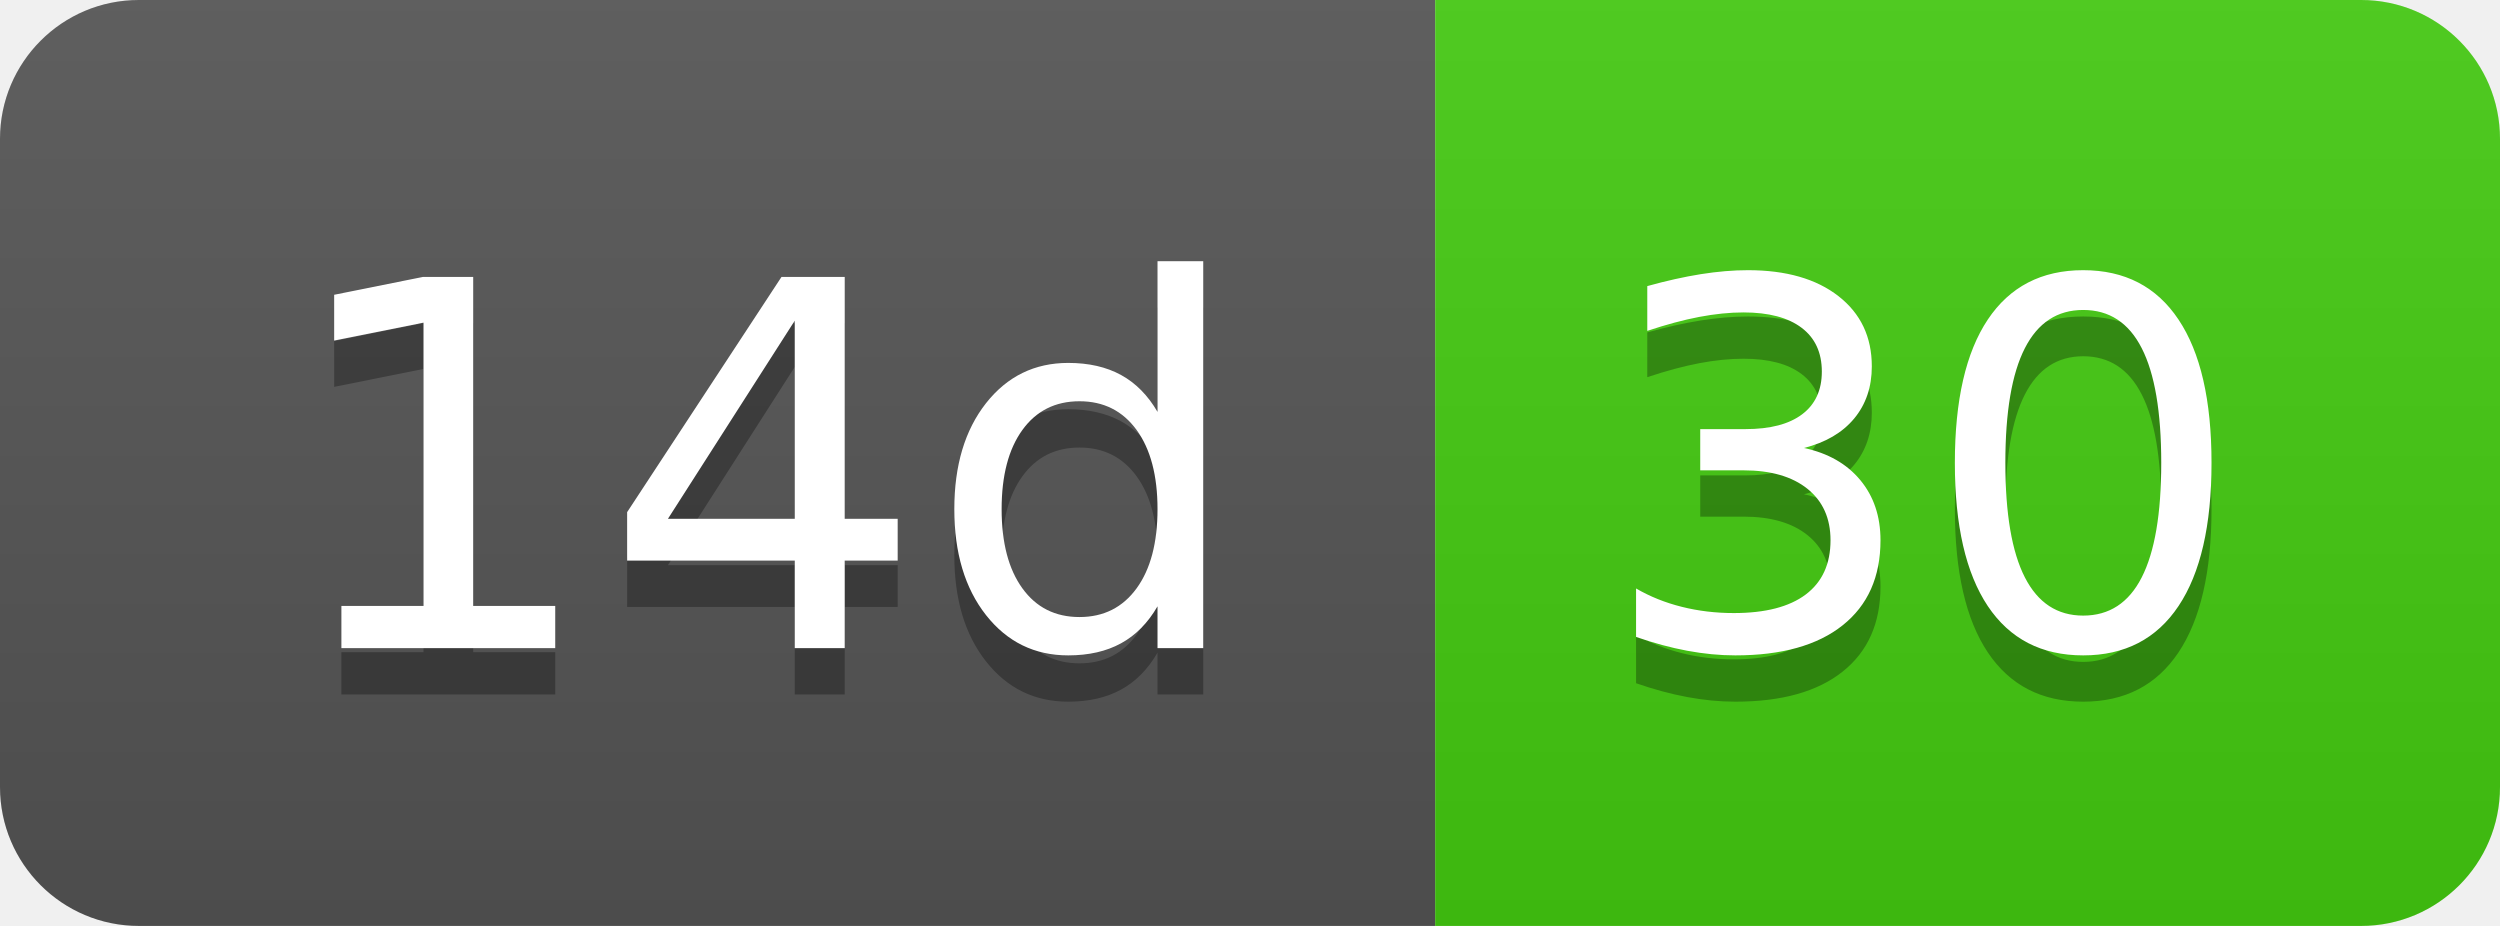
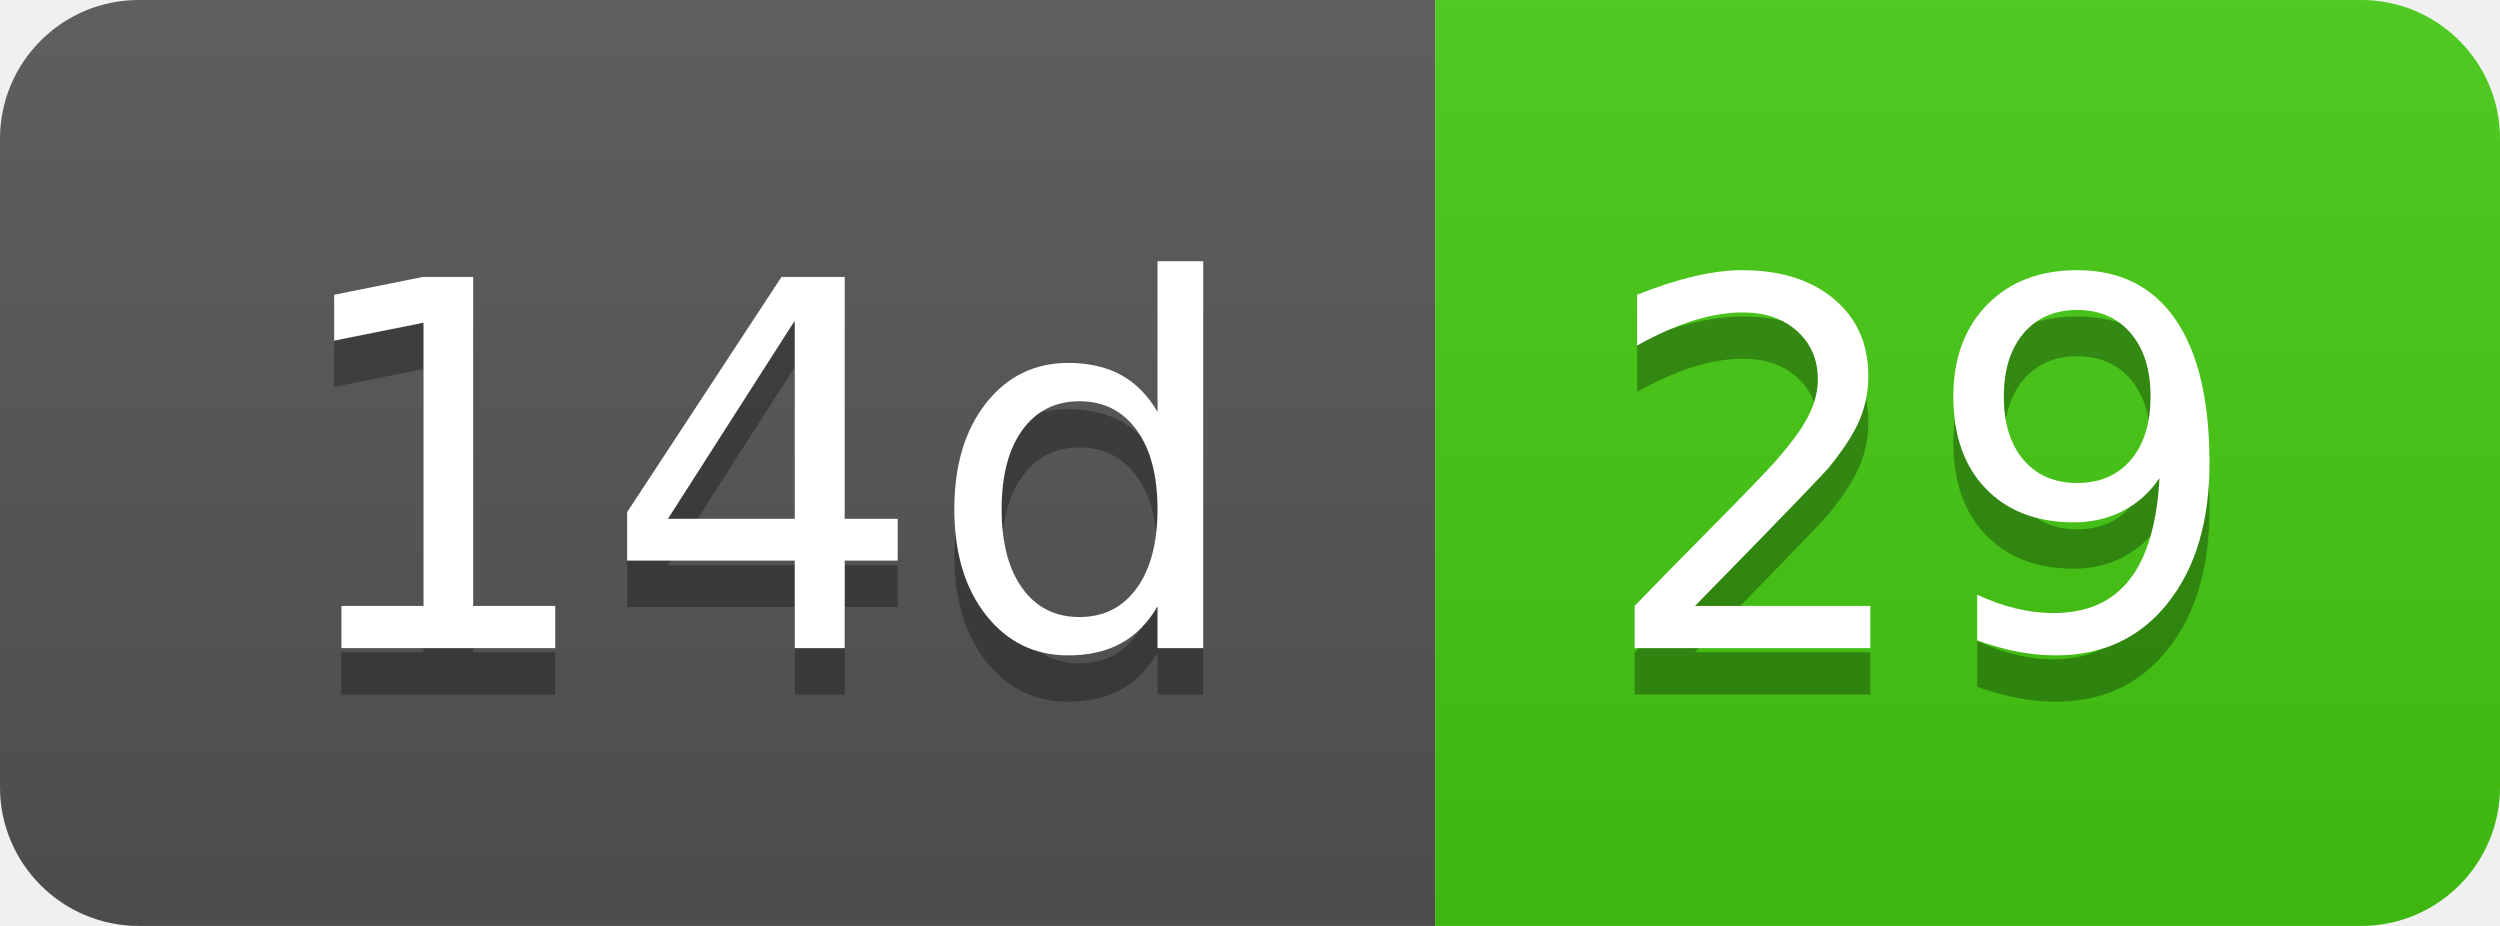
- <svg xmlns="http://www.w3.org/2000/svg" width="54" height="20" role="img" aria-label="14d: 30">
+ <svg xmlns="http://www.w3.org/2000/svg" width="54" height="20" role="img" aria-label="14d: 29">
  <linearGradient id="s" x2="0" y2="100%">
    <stop offset="0" stop-color="#bbb" stop-opacity=".1" />
    <stop offset="1" stop-opacity=".1" />
  </linearGradient>
  <clipPath id="r">
    <rect width="54" height="20" rx="3" fill="#fff" />
  </clipPath>
  <g clip-path="url(#r)">
    <rect width="31" height="20" fill="#555" />
    <rect x="31" width="23" height="20" fill="#4c1" />
    <rect width="54" height="20" fill="url(#s)" />
  </g>
  <g fill="#fff" text-anchor="middle" font-family="Verdana,Geneva,DejaVu Sans,sans-serif" text-rendering="geometricPrecision" font-size="110">
    <text aria-hidden="true" x="165" y="150" fill="#010101" fill-opacity=".3" transform="scale(.1)" textLength="210">14d</text>
    <text x="165" y="140" transform="scale(.1)" fill="#fff" textLength="210">14d</text>
-     <text aria-hidden="true" x="415" y="150" fill="#010101" fill-opacity=".3" transform="scale(.1)" textLength="130">30</text>
-     <text x="415" y="140" transform="scale(.1)" fill="#fff" textLength="130">30</text>
+     <text aria-hidden="true" x="415" y="150" fill="#010101" fill-opacity=".3" transform="scale(.1)" textLength="130">29</text>
+     <text x="415" y="140" transform="scale(.1)" fill="#fff" textLength="130">29</text>
  </g>
</svg>
